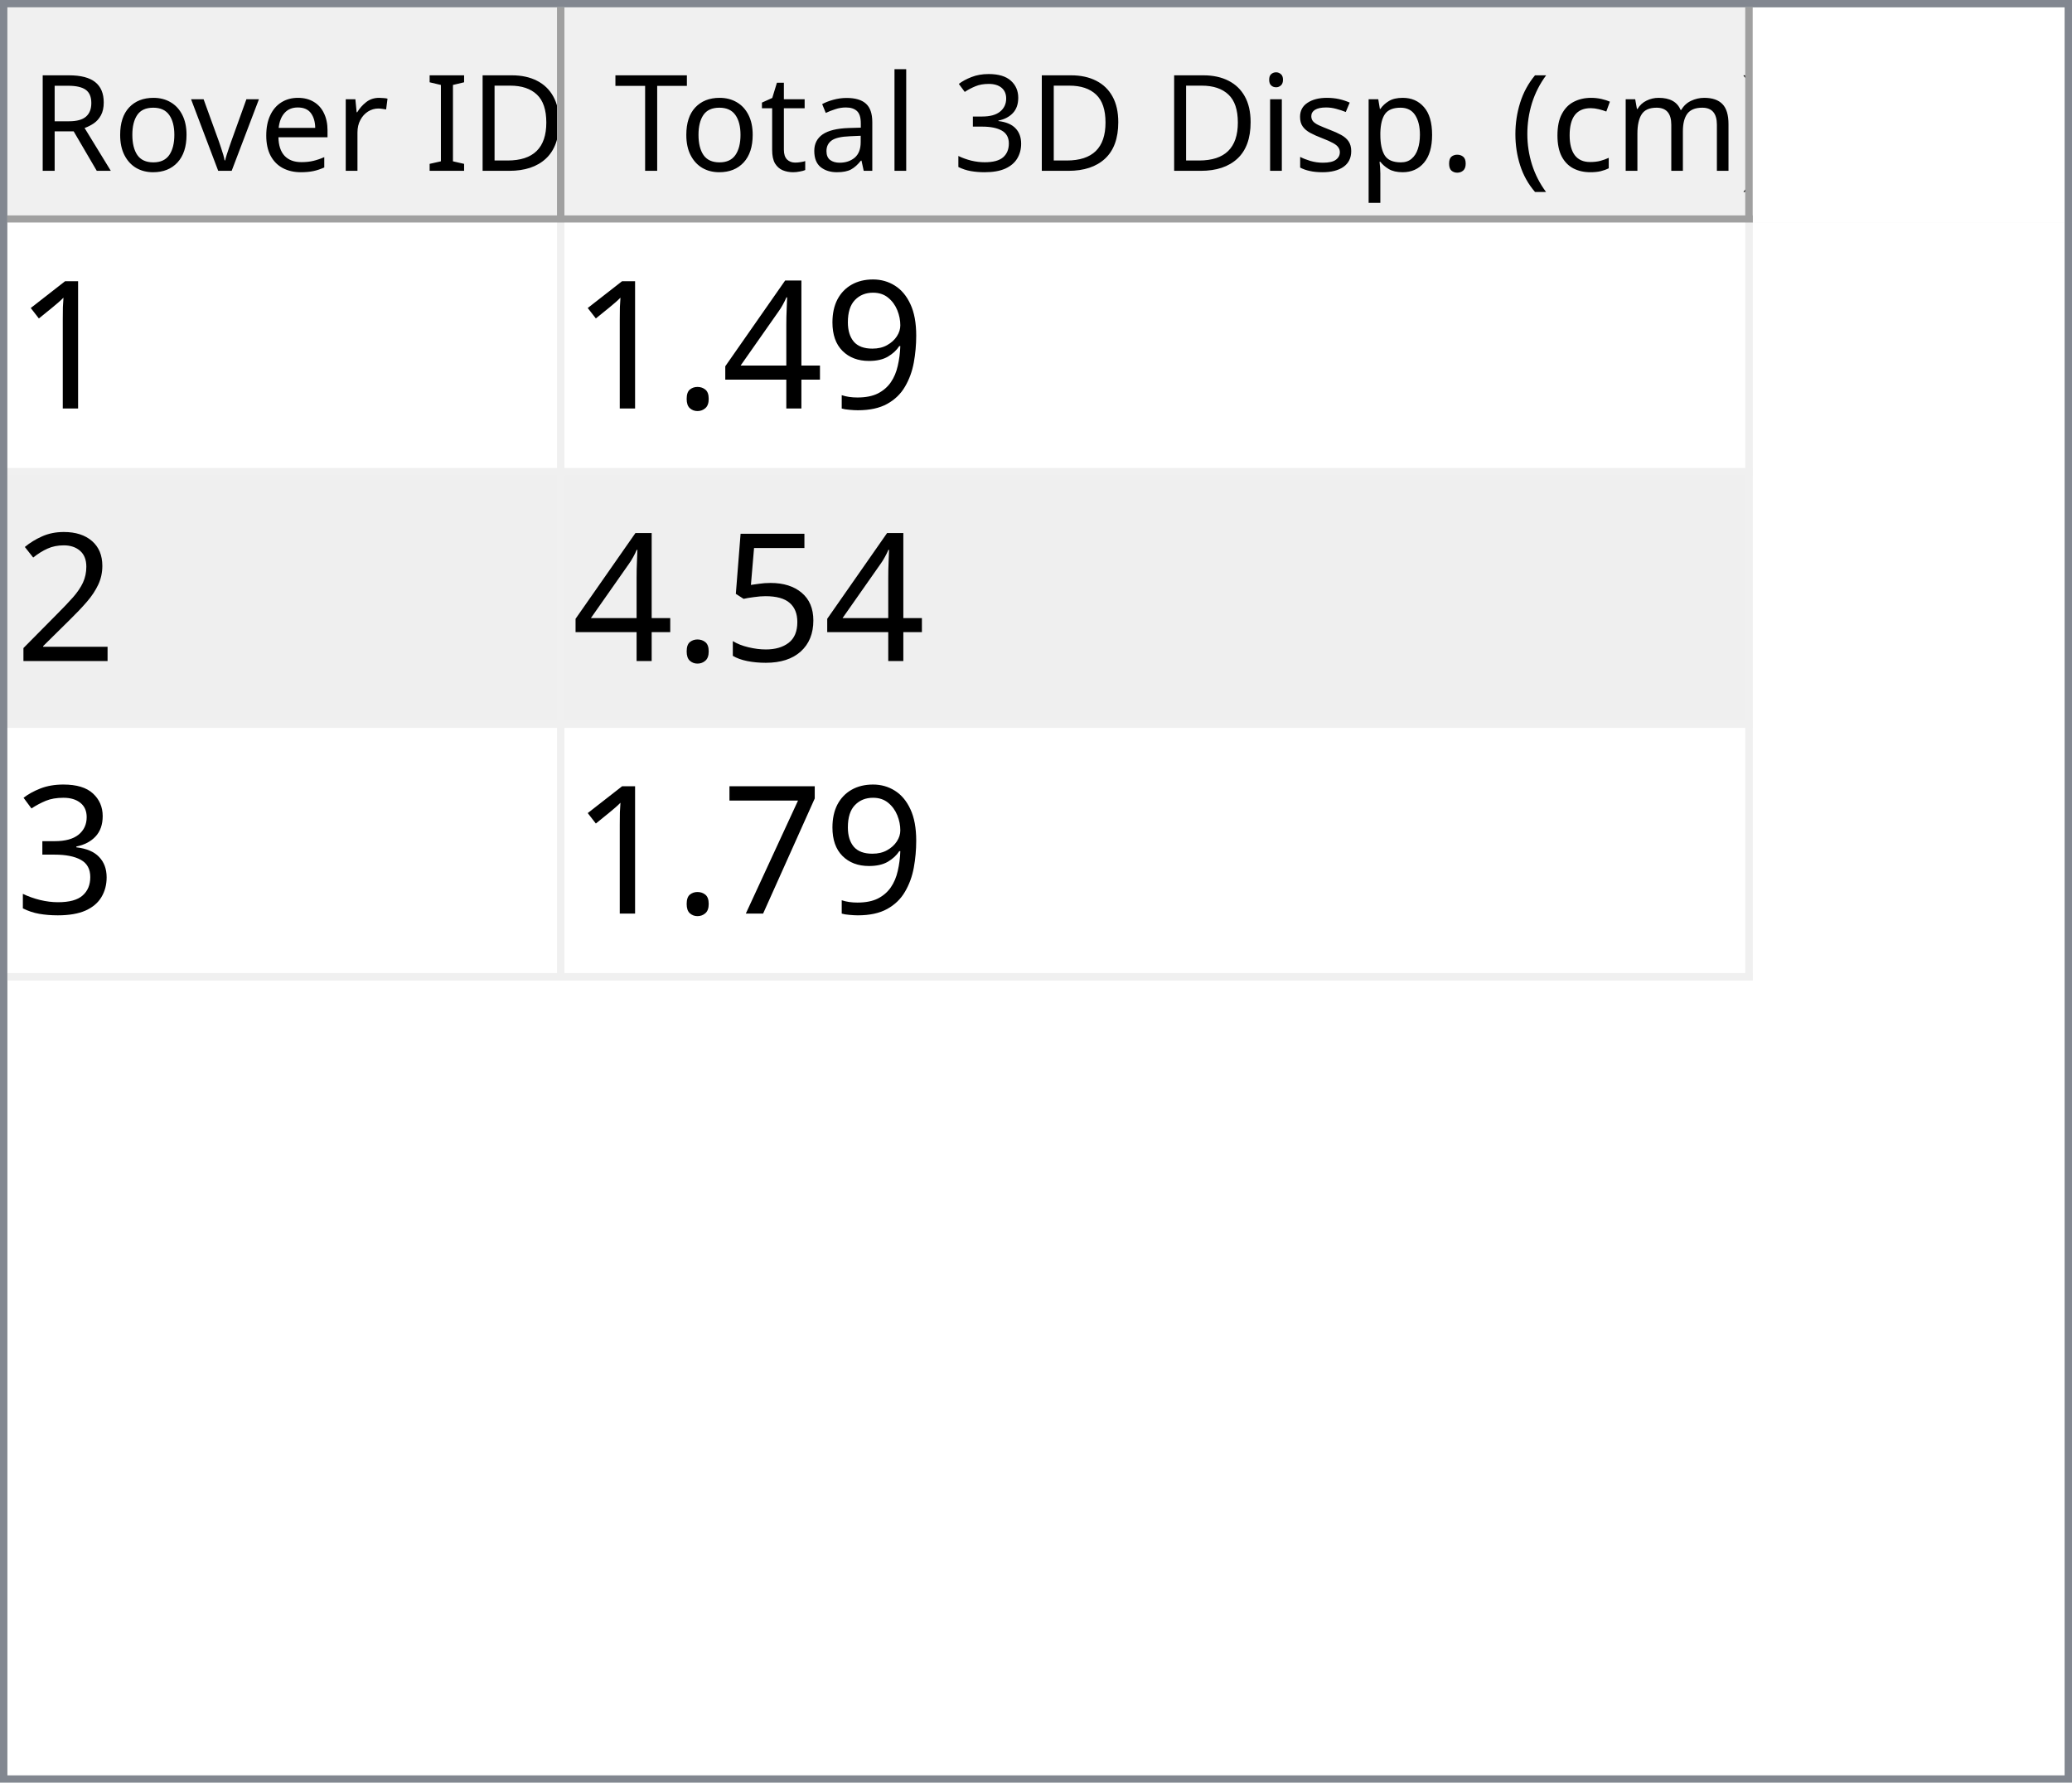
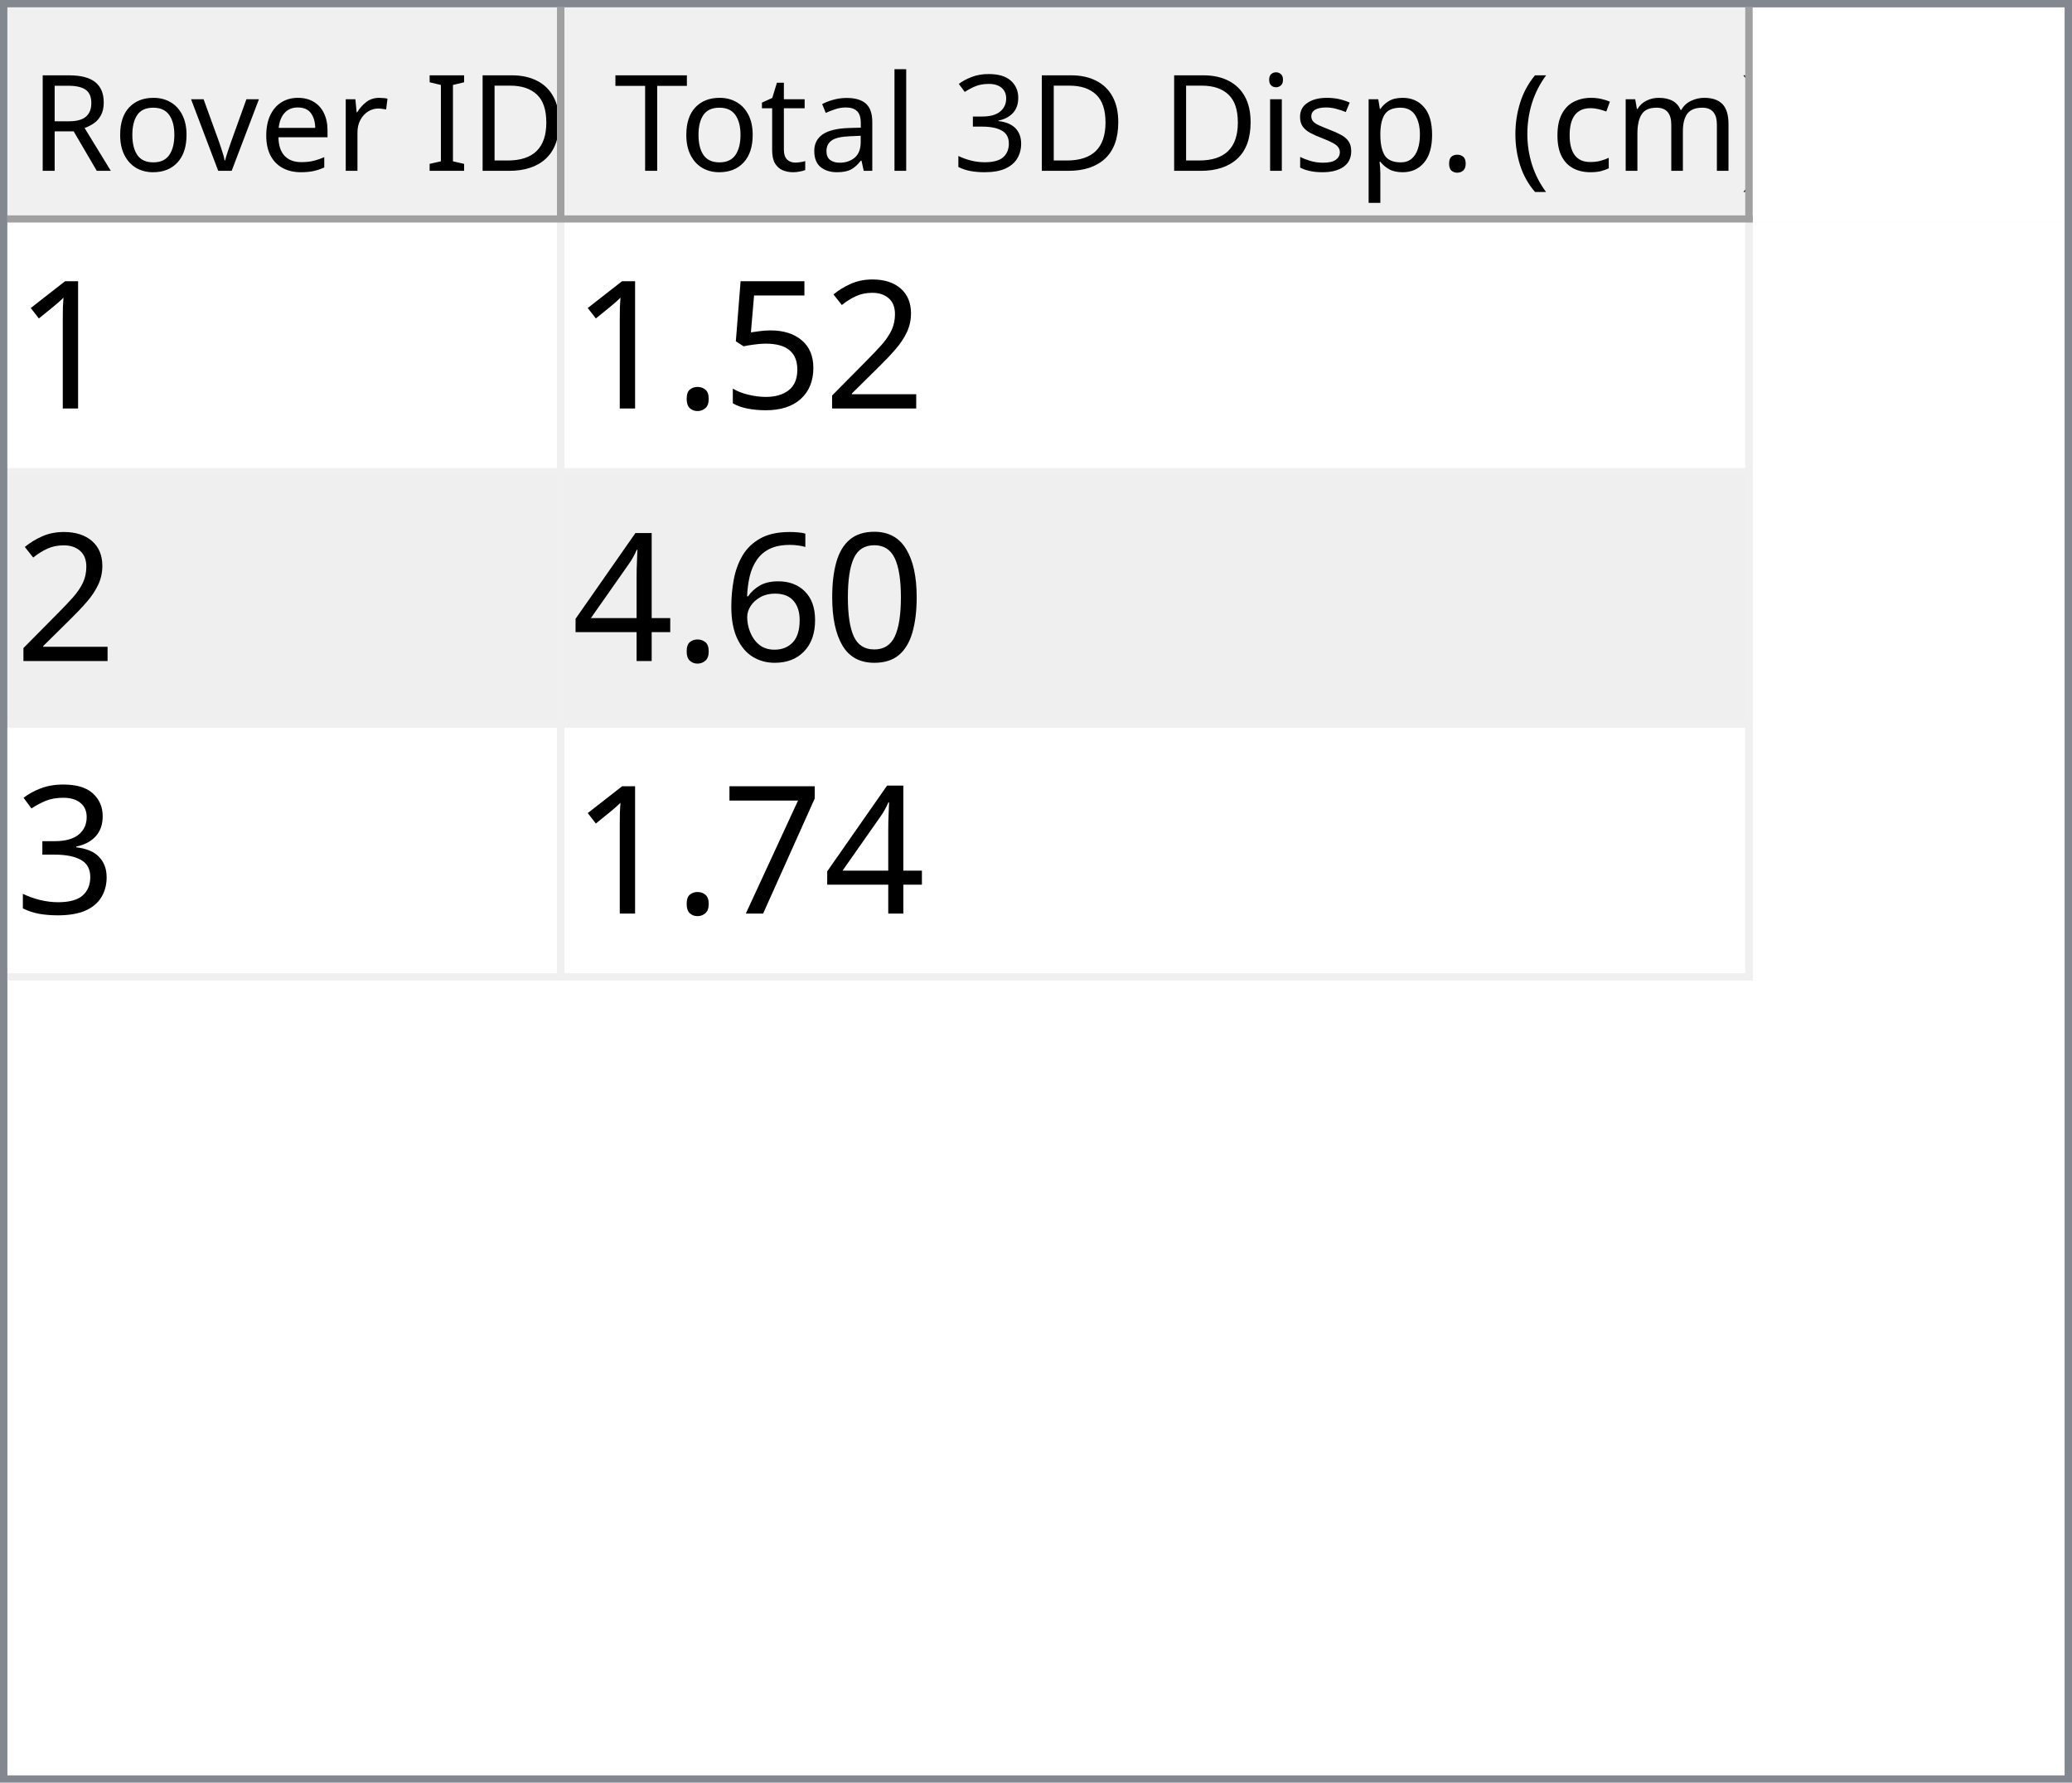
<svg xmlns="http://www.w3.org/2000/svg" style="fill-opacity:1; color-rendering:auto; color-interpolation:auto; text-rendering:auto; stroke:black; stroke-linecap:square; stroke-miterlimit:10; shape-rendering:auto; stroke-opacity:1; fill:black; stroke-dasharray:none; font-weight:normal; stroke-width:1; font-family:'Dialog'; font-style:normal; stroke-linejoin:miter; font-size:12px; stroke-dashoffset:0; image-rendering:auto;" width="279" height="240">
  <defs id="genericDefs" />
  <g>
    <defs id="defs1">
      <clipPath clipPathUnits="userSpaceOnUse" id="clipPath1">
        <path d="M0 0 L279 0 L279 240 L0 240 L0 0 Z" />
      </clipPath>
      <clipPath clipPathUnits="userSpaceOnUse" id="clipPath2">
        <path d="M0 0 L0 240 L279 240 L279 0 Z" />
      </clipPath>
      <clipPath clipPathUnits="userSpaceOnUse" id="clipPath3">
        <path d="M0 0 L0 29 L277 29 L277 0 Z" />
      </clipPath>
      <clipPath clipPathUnits="userSpaceOnUse" id="clipPath4">
        <path d="M0 0 L0 29 L75 29 L75 0 Z" />
      </clipPath>
      <clipPath clipPathUnits="userSpaceOnUse" id="clipPath5">
        <path d="M1 1 L1 28 L74 28 L74 1 Z" />
      </clipPath>
      <clipPath clipPathUnits="userSpaceOnUse" id="clipPath6">
        <path d="M0 0 L0 27 L73 27 L73 0 Z" />
      </clipPath>
      <clipPath clipPathUnits="userSpaceOnUse" id="clipPath7">
        <path d="M-0.5 -0.5 L-0.5 28.5 L74.5 28.5 L74.5 -0.5 Z" />
      </clipPath>
      <clipPath clipPathUnits="userSpaceOnUse" id="clipPath8">
        <path d="M0 0 L0 29 L160 29 L160 0 Z" />
      </clipPath>
      <clipPath clipPathUnits="userSpaceOnUse" id="clipPath9">
        <path d="M1 1 L1 28 L159 28 L159 1 Z" />
      </clipPath>
      <clipPath clipPathUnits="userSpaceOnUse" id="clipPath10">
        <path d="M0 0 L0 27 L158 27 L158 0 Z" />
      </clipPath>
      <clipPath clipPathUnits="userSpaceOnUse" id="clipPath11">
        <path d="M-0.5 -0.5 L-0.5 28.5 L159.5 28.5 L159.5 -0.5 Z" />
      </clipPath>
      <clipPath clipPathUnits="userSpaceOnUse" id="clipPath12">
        <path d="M0 0 L0 209 L277 209 L277 0 Z" />
      </clipPath>
      <clipPath clipPathUnits="userSpaceOnUse" id="clipPath13">
        <path d="M0 0 L0 102 L235 102 L235 0 Z" />
      </clipPath>
      <clipPath clipPathUnits="userSpaceOnUse" id="clipPath14">
        <path d="M-0.5 -0.5 L-0.5 101.5 L234.5 101.5 L234.5 -0.5 Z" />
      </clipPath>
      <clipPath clipPathUnits="userSpaceOnUse" id="clipPath15">
        <path d="M0 0 L0 33 L74 33 L74 0 Z" />
      </clipPath>
      <clipPath clipPathUnits="userSpaceOnUse" id="clipPath16">
        <path d="M0 0 L0 33 L159 33 L159 0 Z" />
      </clipPath>
      <font horiz-adv-x="64.551" id="font1">
        <font-face ascent="107.91" descent="25.098" units-per-em="100" style="font-style:normal; font-family:Segoe UI; font-weight:normal;" />
        <missing-glyph horiz-adv-x="64.551" d="M8.109 0 L8.109 68.266 L56.453 68.266 L56.453 0 L8.109 0 ZM15.328 7.234 L49.219 7.234 L49.219 61.031 L15.328 61.031 L15.328 7.234 Z" />
        <glyph unicode="D" horiz-adv-x="70.117" d="M9.188 0 L9.188 70.016 L28.516 70.016 Q65.531 70.016 65.531 35.891 Q65.531 19.672 55.25 9.836 Q44.969 0 27.734 0 L9.188 0 ZM17.391 62.594 L17.391 7.422 L27.828 7.422 Q41.609 7.422 49.273 14.797 Q56.938 22.172 56.938 35.688 Q56.938 62.594 28.328 62.594 L17.391 62.594 Z" />
        <glyph unicode="I" horiz-adv-x="26.611" d="M17.391 0 L9.188 0 L9.188 70.016 L17.391 70.016 L17.391 0 Z" />
        <glyph unicode=" " horiz-adv-x="27.393" d="" />
        <glyph unicode="r" horiz-adv-x="34.766" d="M34.188 41.891 Q32.078 43.5 28.125 43.5 Q23 43.5 19.555 38.672 Q16.109 33.844 16.109 25.484 L16.109 0 L8.109 0 L8.109 50 L16.109 50 L16.109 39.703 L16.312 39.703 Q18.016 44.969 21.531 47.922 Q25.047 50.875 29.391 50.875 Q32.516 50.875 34.188 50.203 L34.188 41.891 Z" />
        <glyph unicode="e" horiz-adv-x="52.295" d="M48.297 23 L12.984 23 Q13.188 14.656 17.484 10.109 Q21.781 5.562 29.297 5.562 Q37.75 5.562 44.828 11.141 L44.828 3.609 Q38.234 -1.172 27.391 -1.172 Q16.797 -1.172 10.742 5.641 Q4.688 12.453 4.688 24.812 Q4.688 36.469 11.305 43.82 Q17.922 51.172 27.734 51.172 Q37.547 51.172 42.922 44.828 Q48.297 38.484 48.297 27.203 L48.297 23 ZM40.094 29.781 Q40.047 36.719 36.75 40.578 Q33.453 44.438 27.594 44.438 Q21.922 44.438 17.969 40.383 Q14.016 36.328 13.094 29.781 L40.094 29.781 Z" />
        <glyph unicode="v" horiz-adv-x="47.9" d="M47.406 50 L27.484 0 L19.625 0 L0.688 50 L9.469 50 L22.172 13.672 Q23.578 9.672 23.922 6.688 L24.125 6.688 Q24.609 10.453 25.688 13.484 L38.969 50 L47.406 50 Z" />
        <glyph unicode="o" horiz-adv-x="58.594" d="M29 -1.172 Q17.922 -1.172 11.305 5.836 Q4.688 12.844 4.688 24.422 Q4.688 37.016 11.57 44.094 Q18.453 51.172 30.172 51.172 Q41.359 51.172 47.633 44.289 Q53.906 37.406 53.906 25.203 Q53.906 13.234 47.141 6.031 Q40.375 -1.172 29 -1.172 ZM29.594 44.438 Q21.875 44.438 17.383 39.188 Q12.891 33.938 12.891 24.703 Q12.891 15.828 17.43 10.695 Q21.969 5.562 29.594 5.562 Q37.359 5.562 41.531 10.594 Q45.703 15.625 45.703 24.906 Q45.703 34.281 41.531 39.359 Q37.359 44.438 29.594 44.438 Z" />
        <glyph unicode="R" horiz-adv-x="59.814" d="M59.375 0 L49.609 0 L37.891 19.625 Q36.281 22.359 34.766 24.289 Q33.25 26.219 31.664 27.438 Q30.078 28.656 28.25 29.219 Q26.422 29.781 24.125 29.781 L17.391 29.781 L17.391 0 L9.188 0 L9.188 70.016 L30.078 70.016 Q34.672 70.016 38.555 68.867 Q42.438 67.719 45.289 65.375 Q48.141 63.031 49.758 59.547 Q51.375 56.062 51.375 51.375 Q51.375 47.703 50.273 44.656 Q49.172 41.609 47.148 39.211 Q45.125 36.812 42.266 35.133 Q39.406 33.453 35.844 32.516 L35.844 32.328 Q37.594 31.547 38.891 30.547 Q40.188 29.547 41.359 28.18 Q42.531 26.812 43.68 25.078 Q44.828 23.344 46.234 21.047 L59.375 0 ZM17.391 62.594 L17.391 37.203 L28.516 37.203 Q31.594 37.203 34.203 38.133 Q36.812 39.062 38.719 40.797 Q40.625 42.531 41.703 45.047 Q42.781 47.562 42.781 50.688 Q42.781 56.297 39.141 59.445 Q35.5 62.594 28.609 62.594 L17.391 62.594 Z" />
        <glyph unicode=")" horiz-adv-x="30.176" d="M8.297 -15.922 L1.172 -15.922 Q16.406 2.344 16.406 26.812 Q16.406 51.469 1.078 70.016 L8.297 70.016 Q23.531 52.156 23.531 26.703 Q23.531 1.375 8.297 -15.922 Z" />
        <glyph unicode="m" horiz-adv-x="86.133" d="M79.109 0 L71.094 0 L71.094 28.719 Q71.094 37.016 68.531 40.727 Q65.969 44.438 59.906 44.438 Q54.781 44.438 51.195 39.75 Q47.609 35.062 47.609 28.516 L47.609 0 L39.594 0 L39.594 29.688 Q39.594 44.438 28.219 44.438 Q22.953 44.438 19.531 40.016 Q16.109 35.594 16.109 28.516 L16.109 0 L8.109 0 L8.109 50 L16.109 50 L16.109 42.094 L16.312 42.094 Q21.625 51.172 31.844 51.172 Q36.969 51.172 40.773 48.312 Q44.578 45.453 46 40.828 Q51.562 51.172 62.594 51.172 Q79.109 51.172 79.109 30.812 L79.109 0 Z" />
        <glyph unicode="c" horiz-adv-x="46.191" d="M42.188 2.297 Q36.422 -1.172 28.516 -1.172 Q17.828 -1.172 11.258 5.789 Q4.688 12.75 4.688 23.828 Q4.688 36.188 11.766 43.68 Q18.844 51.172 30.672 51.172 Q37.25 51.172 42.281 48.734 L42.281 40.531 Q36.719 44.438 30.375 44.438 Q22.703 44.438 17.797 38.945 Q12.891 33.453 12.891 24.516 Q12.891 15.719 17.508 10.641 Q22.125 5.562 29.891 5.562 Q36.422 5.562 42.188 9.906 L42.188 2.297 Z" />
        <glyph unicode="(" horiz-adv-x="30.176" d="M29.109 -15.922 L21.969 -15.922 Q6.844 1.375 6.844 26.703 Q6.844 52.156 21.969 70.016 L29.203 70.016 Q13.875 51.469 13.875 26.812 Q13.875 2.344 29.109 -15.922 Z" />
        <glyph unicode="." horiz-adv-x="21.68" d="M10.891 -1.078 Q8.641 -1.078 7.055 0.539 Q5.469 2.156 5.469 4.391 Q5.469 6.641 7.055 8.273 Q8.641 9.906 10.891 9.906 Q13.188 9.906 14.797 8.273 Q16.406 6.641 16.406 4.391 Q16.406 2.156 14.797 0.539 Q13.188 -1.078 10.891 -1.078 Z" />
        <glyph unicode="p" horiz-adv-x="58.789" d="M16.312 7.234 L16.109 7.234 L16.109 -23 L8.109 -23 L8.109 50 L16.109 50 L16.109 41.219 L16.312 41.219 Q22.219 51.172 33.594 51.172 Q43.266 51.172 48.688 44.461 Q54.109 37.75 54.109 26.469 Q54.109 13.922 48 6.375 Q41.891 -1.172 31.297 -1.172 Q21.578 -1.172 16.312 7.234 ZM16.109 27.391 L16.109 20.406 Q16.109 14.203 20.141 9.883 Q24.172 5.562 30.375 5.562 Q37.641 5.562 41.773 11.133 Q45.906 16.703 45.906 26.609 Q45.906 34.969 42.047 39.703 Q38.188 44.438 31.594 44.438 Q24.609 44.438 20.359 39.578 Q16.109 34.719 16.109 27.391 Z" />
        <glyph unicode="s" horiz-adv-x="42.432" d="M5.078 1.812 L5.078 10.406 Q11.625 5.562 19.484 5.562 Q30.031 5.562 30.031 12.594 Q30.031 14.594 29.125 15.992 Q28.219 17.391 26.68 18.461 Q25.141 19.531 23.07 20.383 Q21 21.234 18.609 22.172 Q15.281 23.484 12.766 24.828 Q10.25 26.172 8.57 27.859 Q6.891 29.547 6.031 31.695 Q5.172 33.844 5.172 36.719 Q5.172 40.234 6.789 42.945 Q8.406 45.656 11.086 47.484 Q13.766 49.312 17.211 50.242 Q20.656 51.172 24.312 51.172 Q30.812 51.172 35.938 48.922 L35.938 40.828 Q30.422 44.438 23.25 44.438 Q21 44.438 19.195 43.922 Q17.391 43.406 16.094 42.477 Q14.797 41.547 14.086 40.258 Q13.375 38.969 13.375 37.406 Q13.375 35.453 14.086 34.133 Q14.797 32.812 16.164 31.789 Q17.531 30.766 19.484 29.938 Q21.438 29.109 23.922 28.125 Q27.25 26.859 29.883 25.516 Q32.516 24.172 34.375 22.484 Q36.234 20.797 37.234 18.602 Q38.234 16.406 38.234 13.375 Q38.234 9.672 36.602 6.938 Q34.969 4.203 32.234 2.398 Q29.5 0.594 25.93 -0.289 Q22.359 -1.172 18.453 -1.172 Q10.75 -1.172 5.078 1.812 Z" />
        <glyph unicode="i" horiz-adv-x="24.219" d="M12.203 62.703 Q10.062 62.703 8.547 64.164 Q7.031 65.625 7.031 67.875 Q7.031 70.125 8.547 71.609 Q10.062 73.094 12.203 73.094 Q14.406 73.094 15.945 71.609 Q17.484 70.125 17.484 67.875 Q17.484 65.719 15.945 64.211 Q14.406 62.703 12.203 62.703 ZM16.109 0 L8.109 0 L8.109 50 L16.109 50 L16.109 0 Z" />
        <glyph unicode="3" horiz-adv-x="53.906" d="M46.531 19.828 Q46.531 15.094 44.75 11.211 Q42.969 7.328 39.719 4.57 Q36.469 1.812 31.93 0.297 Q27.391 -1.219 21.922 -1.219 Q11.922 -1.219 6 2.594 L6 11.188 Q13.094 5.609 22.219 5.609 Q25.875 5.609 28.828 6.539 Q31.781 7.469 33.906 9.227 Q36.031 10.984 37.18 13.477 Q38.328 15.969 38.328 19.094 Q38.328 32.812 18.797 32.812 L12.984 32.812 L12.984 39.594 L18.5 39.594 Q35.797 39.594 35.797 52.484 Q35.797 64.406 22.609 64.406 Q15.188 64.406 8.688 59.422 L8.688 67.188 Q15.375 71.188 24.609 71.188 Q29 71.188 32.57 69.969 Q36.141 68.75 38.68 66.555 Q41.219 64.359 42.609 61.281 Q44 58.203 44 54.5 Q44 40.672 30.031 36.719 L30.031 36.531 Q33.594 36.141 36.625 34.797 Q39.656 33.453 41.852 31.305 Q44.047 29.156 45.289 26.25 Q46.531 23.344 46.531 19.828 Z" />
        <glyph unicode="l" horiz-adv-x="24.219" d="M16.109 0 L8.109 0 L8.109 74.031 L16.109 74.031 L16.109 0 Z" />
        <glyph unicode="a" horiz-adv-x="50.879" d="M43.891 0 L35.891 0 L35.891 7.812 L35.688 7.812 Q30.469 -1.172 20.312 -1.172 Q12.844 -1.172 8.617 2.781 Q4.391 6.734 4.391 13.281 Q4.391 27.297 20.906 29.594 L35.891 31.688 Q35.891 44.438 25.594 44.438 Q16.547 44.438 9.281 38.281 L9.281 46.484 Q16.656 51.172 26.266 51.172 Q43.891 51.172 43.891 32.516 L43.891 0 ZM35.891 25.297 L23.828 23.641 Q18.266 22.859 15.43 20.875 Q12.594 18.891 12.594 13.875 Q12.594 10.203 15.211 7.883 Q17.828 5.562 22.172 5.562 Q28.125 5.562 32.008 9.742 Q35.891 13.922 35.891 20.312 L35.891 25.297 Z" />
        <glyph unicode="t" horiz-adv-x="33.887" d="M31.297 0.484 Q28.469 -1.078 23.828 -1.078 Q10.688 -1.078 10.688 13.578 L10.688 43.172 L2.094 43.172 L2.094 50 L10.688 50 L10.688 62.203 L18.703 64.797 L18.703 50 L31.297 50 L31.297 43.172 L18.703 43.172 L18.703 14.984 Q18.703 9.969 20.414 7.82 Q22.125 5.672 26.078 5.672 Q29.109 5.672 31.297 7.328 L31.297 0.484 Z" />
        <glyph unicode="T" horiz-adv-x="52.393" d="M50.594 62.594 L30.375 62.594 L30.375 0 L22.172 0 L22.172 62.594 L2 62.594 L2 70.016 L50.594 70.016 L50.594 62.594 Z" />
      </font>
      <font horiz-adv-x="75.0" id="font2">
        <font-face ascent="100.537" descent="21.973" units-per-em="100" style="font-style:normal; font-family:sans-serif; font-weight:normal;" />
        <missing-glyph horiz-adv-x="75.0" d="M12.5 0 L12.5 62.5 L62.5 62.5 L62.5 0 L12.5 0 ZM14.062 1.562 L60.938 1.562 L60.938 60.938 L14.062 60.938 L14.062 1.562 Z" />
        <glyph unicode="1" horiz-adv-x="55.615" d="M37.25 0 L28.469 0 L28.469 56 Q25.297 52.984 20.141 49.953 Q14.984 46.922 10.891 45.406 L10.891 53.906 Q18.266 57.375 23.781 62.305 Q29.297 67.234 31.594 71.875 L37.25 71.875 L37.25 0 Z" />
-         <glyph unicode="9" horiz-adv-x="55.615" d="M5.469 16.547 L13.922 17.328 Q14.984 11.375 18.016 8.688 Q21.047 6 25.781 6 Q29.828 6 32.883 7.859 Q35.938 9.719 37.891 12.82 Q39.844 15.922 41.164 21.195 Q42.484 26.469 42.484 31.938 Q42.484 32.516 42.438 33.688 Q39.797 29.5 35.234 26.883 Q30.672 24.266 25.344 24.266 Q16.453 24.266 10.305 30.711 Q4.156 37.156 4.156 47.703 Q4.156 58.594 10.578 65.234 Q17 71.875 26.656 71.875 Q33.641 71.875 39.43 68.117 Q45.219 64.359 48.219 57.398 Q51.219 50.438 51.219 37.25 Q51.219 23.531 48.242 15.406 Q45.266 7.281 39.383 3.031 Q33.5 -1.219 25.594 -1.219 Q17.188 -1.219 11.867 3.445 Q6.547 8.109 5.469 16.547 ZM41.453 48.141 Q41.453 55.719 37.43 60.156 Q33.406 64.594 27.734 64.594 Q21.875 64.594 17.531 59.812 Q13.188 55.031 13.188 47.406 Q13.188 40.578 17.312 36.305 Q21.438 32.031 27.484 32.031 Q33.594 32.031 37.523 36.305 Q41.453 40.578 41.453 48.141 Z" />
-         <glyph unicode="4" horiz-adv-x="55.615" d="M32.328 0 L32.328 17.141 L1.266 17.141 L1.266 25.203 L33.938 71.578 L41.109 71.578 L41.109 25.203 L50.781 25.203 L50.781 17.141 L41.109 17.141 L41.109 0 L32.328 0 ZM32.328 25.203 L32.328 57.469 L9.906 25.203 L32.328 25.203 Z" />
-         <glyph unicode="." horiz-adv-x="27.783" d="M9.078 0 L9.078 10.016 L19.094 10.016 L19.094 0 L9.078 0 Z" />
        <glyph unicode="2" horiz-adv-x="55.615" d="M50.344 8.453 L50.344 0 L3.031 0 Q2.938 3.172 4.047 6.109 Q5.859 10.938 9.836 15.625 Q13.812 20.312 21.344 26.469 Q33.016 36.031 37.117 41.625 Q41.219 47.219 41.219 52.203 Q41.219 57.422 37.477 61.008 Q33.734 64.594 27.734 64.594 Q21.391 64.594 17.578 60.789 Q13.766 56.984 13.719 50.25 L4.688 51.172 Q5.609 61.281 11.664 66.578 Q17.719 71.875 27.938 71.875 Q38.234 71.875 44.242 66.164 Q50.25 60.453 50.25 52 Q50.25 47.703 48.492 43.555 Q46.734 39.406 42.656 34.812 Q38.578 30.219 29.109 22.219 Q21.188 15.578 18.945 13.211 Q16.703 10.844 15.234 8.453 L50.344 8.453 Z" />
        <glyph unicode="5" horiz-adv-x="55.615" d="M4.156 18.75 L13.375 19.531 Q14.406 12.797 18.141 9.398 Q21.875 6 27.156 6 Q33.5 6 37.891 10.789 Q42.281 15.578 42.281 23.484 Q42.281 31 38.062 35.352 Q33.844 39.703 27 39.703 Q22.75 39.703 19.336 37.773 Q15.922 35.844 13.969 32.766 L5.719 33.844 L12.641 70.609 L48.25 70.609 L48.25 62.203 L19.672 62.203 L15.828 42.969 Q22.266 47.469 29.344 47.469 Q38.719 47.469 45.164 40.969 Q51.609 34.469 51.609 24.266 Q51.609 14.547 45.953 7.469 Q39.062 -1.219 27.156 -1.219 Q17.391 -1.219 11.211 4.25 Q5.031 9.719 4.156 18.75 Z" />
+         <glyph unicode="." horiz-adv-x="27.783" d="M9.078 0 L9.078 10.016 L19.094 10.016 L19.094 0 L9.078 0 Z" />
+         <glyph unicode="0" horiz-adv-x="55.615" d="M4.156 35.297 Q4.156 48 6.766 55.742 Q9.375 63.484 14.523 67.68 Q19.672 71.875 27.484 71.875 Q33.25 71.875 37.594 69.555 Q41.938 67.234 44.773 62.867 Q47.609 58.5 49.219 52.227 Q50.828 45.953 50.828 35.297 Q50.828 22.703 48.242 14.969 Q45.656 7.234 40.508 3.008 Q35.359 -1.219 27.484 -1.219 Q17.141 -1.219 11.234 6.203 Q4.156 15.141 4.156 35.297 ZM13.188 35.297 Q13.188 17.672 17.312 11.836 Q21.438 6 27.484 6 Q33.547 6 37.672 11.859 Q41.797 17.719 41.797 35.297 Q41.797 52.984 37.672 58.789 Q33.547 64.594 27.391 64.594 Q21.344 64.594 17.719 59.469 Q13.188 52.938 13.188 35.297 Z" />
+         <glyph unicode="6" horiz-adv-x="55.615" d="M49.75 54.047 L41.016 53.375 Q39.844 58.547 37.703 60.891 Q34.125 64.656 28.906 64.656 Q24.703 64.656 21.531 62.312 Q17.391 59.281 14.992 53.469 Q12.594 47.656 12.5 36.922 Q15.672 41.75 20.266 44.094 Q24.859 46.438 29.891 46.438 Q38.672 46.438 44.852 39.969 Q51.031 33.5 51.031 23.25 Q51.031 16.5 48.125 10.719 Q45.219 4.938 40.141 1.859 Q35.062 -1.219 28.609 -1.219 Q17.625 -1.219 10.695 6.859 Q3.766 14.938 3.766 33.5 Q3.766 54.25 11.422 63.672 Q18.109 71.875 29.438 71.875 Q37.891 71.875 43.289 67.141 Q48.688 62.406 49.75 54.047 ZM13.875 23.188 Q13.875 18.656 15.797 14.508 Q17.719 10.359 21.188 8.18 Q24.656 6 28.469 6 Q34.031 6 38.039 10.492 Q42.047 14.984 42.047 22.703 Q42.047 30.125 38.086 34.398 Q34.125 38.672 28.125 38.672 Q22.172 38.672 18.023 34.398 Q13.875 30.125 13.875 23.188 Z" />
+         <glyph unicode="4" horiz-adv-x="55.615" d="M32.328 0 L32.328 17.141 L1.266 17.141 L1.266 25.203 L33.938 71.578 L41.109 71.578 L41.109 25.203 L50.781 25.203 L50.781 17.141 L41.109 17.141 L41.109 0 L32.328 0 ZM32.328 25.203 L32.328 57.469 L9.906 25.203 L32.328 25.203 Z" />
        <glyph unicode="3" horiz-adv-x="55.615" d="M4.203 18.891 L12.984 20.062 Q14.5 12.594 18.141 9.297 Q21.781 6 27 6 Q33.203 6 37.477 10.297 Q41.75 14.594 41.75 20.953 Q41.75 27 37.797 30.93 Q33.844 34.859 27.734 34.859 Q25.25 34.859 21.531 33.891 L22.516 41.609 Q23.391 41.5 23.922 41.5 Q29.547 41.5 34.039 44.43 Q38.531 47.359 38.531 53.469 Q38.531 58.297 35.258 61.477 Q31.984 64.656 26.812 64.656 Q21.688 64.656 18.266 61.43 Q14.844 58.203 13.875 51.766 L5.078 53.328 Q6.688 62.156 12.398 67.016 Q18.109 71.875 26.609 71.875 Q32.469 71.875 37.398 69.359 Q42.328 66.844 44.945 62.5 Q47.562 58.156 47.562 53.266 Q47.562 48.641 45.07 44.828 Q42.578 41.016 37.703 38.766 Q44.047 37.312 47.562 32.695 Q51.078 28.078 51.078 21.141 Q51.078 11.766 44.242 5.25 Q37.406 -1.266 26.953 -1.266 Q17.531 -1.266 11.305 4.352 Q5.078 9.969 4.203 18.891 Z" />
        <glyph unicode="7" horiz-adv-x="55.615" d="M4.734 62.203 L4.734 70.656 L51.078 70.656 L51.078 63.812 Q44.234 56.547 37.523 44.484 Q30.812 32.422 27.156 19.672 Q24.516 10.688 23.781 0 L14.75 0 Q14.891 8.453 18.062 20.414 Q21.234 32.375 27.172 43.484 Q33.109 54.594 39.797 62.203 L4.734 62.203 Z" />
      </font>
    </defs>
    <g style="fill:white; stroke:white;">
      <rect x="0" y="0" width="279" style="clip-path:url(#clipPath1); stroke:none;" height="240" />
    </g>
    <g style="fill:white; text-rendering:optimizeSpeed; color-rendering:optimizeSpeed; image-rendering:optimizeSpeed; shape-rendering:crispEdges; stroke:white; color-interpolation:sRGB;">
      <rect x="0" width="279" height="240" y="0" style="stroke:none;" />
      <path style="stroke:none;" d="M0 240 L279 240 L279 0 L0 0 Z" />
    </g>
    <g style="fill:rgb(240,240,240); font-size:18px; font-family:'Segoe UI'; stroke:rgb(240,240,240);">
      <rect x="0" y="0" width="279" style="clip-path:url(#clipPath2); stroke:none;" height="240" />
    </g>
    <g style="fill:rgb(130,135,144); font-size:18px; font-family:'Segoe UI'; stroke:rgb(130,135,144);">
      <path d="M0 0 L279 0 L279 240 L0 240 L0 0 ZM1 1 L278 1 L278 239 L1 239 L1 1 Z" style="fill-rule:evenodd; clip-path:url(#clipPath2); stroke:none;" />
    </g>
    <g style="fill:white; font-size:18px; font-family:'Segoe UI'; stroke:white;" transform="translate(1,1)">
      <rect x="0" y="0" width="277" style="clip-path:url(#clipPath3); stroke:none;" height="29" />
    </g>
    <g style="fill:rgb(240,240,240); font-size:18px; font-family:'Segoe UI'; stroke:rgb(240,240,240);" transform="translate(1,1)">
      <rect x="0" y="0" width="75" style="clip-path:url(#clipPath4); stroke:none;" height="29" />
    </g>
    <g style="font-family:'Segoe UI'; font-size:18px;" transform="translate(2,2)">
      <text x="2" xml:space="preserve" y="21" style="clip-path:url(#clipPath6); stroke:none;">Rover ID</text>
    </g>
    <g transform="translate(1.5,1.5)" style="fill:rgb(160,160,160); font-size:18px; font-family:'Segoe UI'; stroke:rgb(160,160,160); stroke-linejoin:bevel;">
      <line x1="74" x2="74" y1="0" style="fill:none; clip-path:url(#clipPath7);" y2="28" />
    </g>
    <g transform="matrix(1,0,0,1,1,1) translate(0.5,0.5)" style="fill:rgb(160,160,160); font-size:18px; font-family:'Segoe UI'; stroke:rgb(160,160,160); stroke-linejoin:bevel;">
      <line x1="0" x2="74" y1="28" style="fill:none; clip-path:url(#clipPath7);" y2="28" />
    </g>
    <g style="fill:rgb(240,240,240); font-size:18px; font-family:'Segoe UI'; stroke:rgb(240,240,240);" transform="translate(76,1)">
      <rect x="0" y="0" width="160" style="clip-path:url(#clipPath8); stroke:none;" height="29" />
    </g>
    <g style="font-family:'Segoe UI'; font-size:18px;" transform="translate(77,2)">
      <text x="1" xml:space="preserve" y="21" style="clip-path:url(#clipPath10); stroke:none;"> Total 3D Disp. (cm)</text>
    </g>
    <g transform="translate(76.5,1.5)" style="fill:rgb(160,160,160); font-size:18px; font-family:'Segoe UI'; stroke:rgb(160,160,160); stroke-linejoin:bevel;">
      <line x1="159" x2="159" y1="0" style="fill:none; clip-path:url(#clipPath11);" y2="28" />
    </g>
    <g transform="matrix(1,0,0,1,76,1) translate(0.5,0.5)" style="fill:rgb(160,160,160); font-size:18px; font-family:'Segoe UI'; stroke:rgb(160,160,160); stroke-linejoin:bevel;">
      <line x1="0" x2="159" y1="28" style="fill:none; clip-path:url(#clipPath11);" y2="28" />
    </g>
    <g style="fill:white; font-size:18px; font-family:'Segoe UI'; stroke:white;" transform="translate(1,30)">
      <rect x="0" y="0" width="277" style="clip-path:url(#clipPath12); stroke:none;" height="209" />
    </g>
    <g style="fill:rgb(240,240,240); font-size:24px; font-family:sans-serif; stroke:rgb(240,240,240);" transform="translate(1,30)">
      <rect x="0" y="0" width="235" style="clip-path:url(#clipPath13); stroke:none;" height="102" />
      <line transform="translate(0.5,0.5)" x1="0" x2="234" y1="33" style="clip-path:url(#clipPath14); fill:none; stroke-linejoin:bevel;" y2="33" />
    </g>
    <g transform="matrix(1,0,0,1,1,30) translate(0.5,0.5)" style="fill:rgb(240,240,240); font-size:24px; font-family:sans-serif; stroke:rgb(240,240,240); stroke-linejoin:bevel;">
      <line x1="0" x2="234" y1="67" style="fill:none; clip-path:url(#clipPath14);" y2="67" />
    </g>
    <g transform="matrix(1,0,0,1,1,30) translate(0.5,0.5)" style="fill:rgb(240,240,240); font-size:24px; font-family:sans-serif; stroke:rgb(240,240,240); stroke-linejoin:bevel;">
      <line x1="0" x2="234" y1="101" style="fill:none; clip-path:url(#clipPath14);" y2="101" />
    </g>
    <g transform="matrix(1,0,0,1,1,30) translate(0.5,0.5)" style="fill:rgb(240,240,240); font-size:24px; font-family:sans-serif; stroke:rgb(240,240,240); stroke-linejoin:bevel;">
      <line x1="74" x2="74" y1="0" style="fill:none; clip-path:url(#clipPath14);" y2="101" />
    </g>
    <g transform="matrix(1,0,0,1,1,30) translate(0.5,0.5)" style="fill:rgb(240,240,240); font-size:24px; font-family:sans-serif; stroke:rgb(240,240,240); stroke-linejoin:bevel;">
      <line x1="234" x2="234" y1="0" style="fill:none; clip-path:url(#clipPath14);" y2="101" />
    </g>
    <g style="fill:white; font-size:24px; font-family:sans-serif; stroke:white;" transform="matrix(1,0,0,1,1,30)">
      <rect x="0" y="0" width="74" style="clip-path:url(#clipPath15); stroke:none;" height="33" />
      <text x="1" y="25" style="fill:black; clip-path:url(#clipPath15); stroke:none;" xml:space="preserve">1</text>
    </g>
    <g style="fill:white; font-size:24px; font-family:sans-serif; stroke:white;" transform="matrix(1,0,0,1,1,30) translate(75,0)">
      <rect x="0" y="0" width="159" style="clip-path:url(#clipPath16); stroke:none;" height="33" />
-       <text x="1" y="25" style="fill:black; clip-path:url(#clipPath16); stroke:none;" xml:space="preserve">1.49</text>
+       <text x="1" y="25" style="fill:black; clip-path:url(#clipPath16); stroke:none;" xml:space="preserve">1.52</text>
    </g>
    <g style="fill:rgb(239,239,239); font-size:24px; font-family:sans-serif; stroke:rgb(239,239,239);" transform="matrix(1,0,0,1,1,30) translate(0,34)">
      <rect x="0" y="0" width="74" style="clip-path:url(#clipPath15); stroke:none;" height="33" />
      <text x="1" y="25" style="fill:black; clip-path:url(#clipPath15); stroke:none;" xml:space="preserve">2</text>
    </g>
    <g style="fill:rgb(239,239,239); font-size:24px; font-family:sans-serif; stroke:rgb(239,239,239);" transform="matrix(1,0,0,1,1,30) translate(75,34)">
      <rect x="0" y="0" width="159" style="clip-path:url(#clipPath16); stroke:none;" height="33" />
-       <text x="1" y="25" style="fill:black; clip-path:url(#clipPath16); stroke:none;" xml:space="preserve">4.54</text>
+       <text x="1" y="25" style="fill:black; clip-path:url(#clipPath16); stroke:none;" xml:space="preserve">4.60</text>
    </g>
    <g style="fill:white; font-size:24px; font-family:sans-serif; stroke:white;" transform="matrix(1,0,0,1,1,30) translate(0,68)">
      <rect x="0" y="0" width="74" style="clip-path:url(#clipPath15); stroke:none;" height="33" />
      <text x="1" y="25" style="fill:black; clip-path:url(#clipPath15); stroke:none;" xml:space="preserve">3</text>
    </g>
    <g style="fill:white; font-size:24px; font-family:sans-serif; stroke:white;" transform="matrix(1,0,0,1,1,30) translate(75,68)">
      <rect x="0" y="0" width="159" style="clip-path:url(#clipPath16); stroke:none;" height="33" />
-       <text x="1" y="25" style="fill:black; clip-path:url(#clipPath16); stroke:none;" xml:space="preserve">1.79</text>
+       <text x="1" y="25" style="fill:black; clip-path:url(#clipPath16); stroke:none;" xml:space="preserve">1.74</text>
    </g>
  </g>
</svg>
